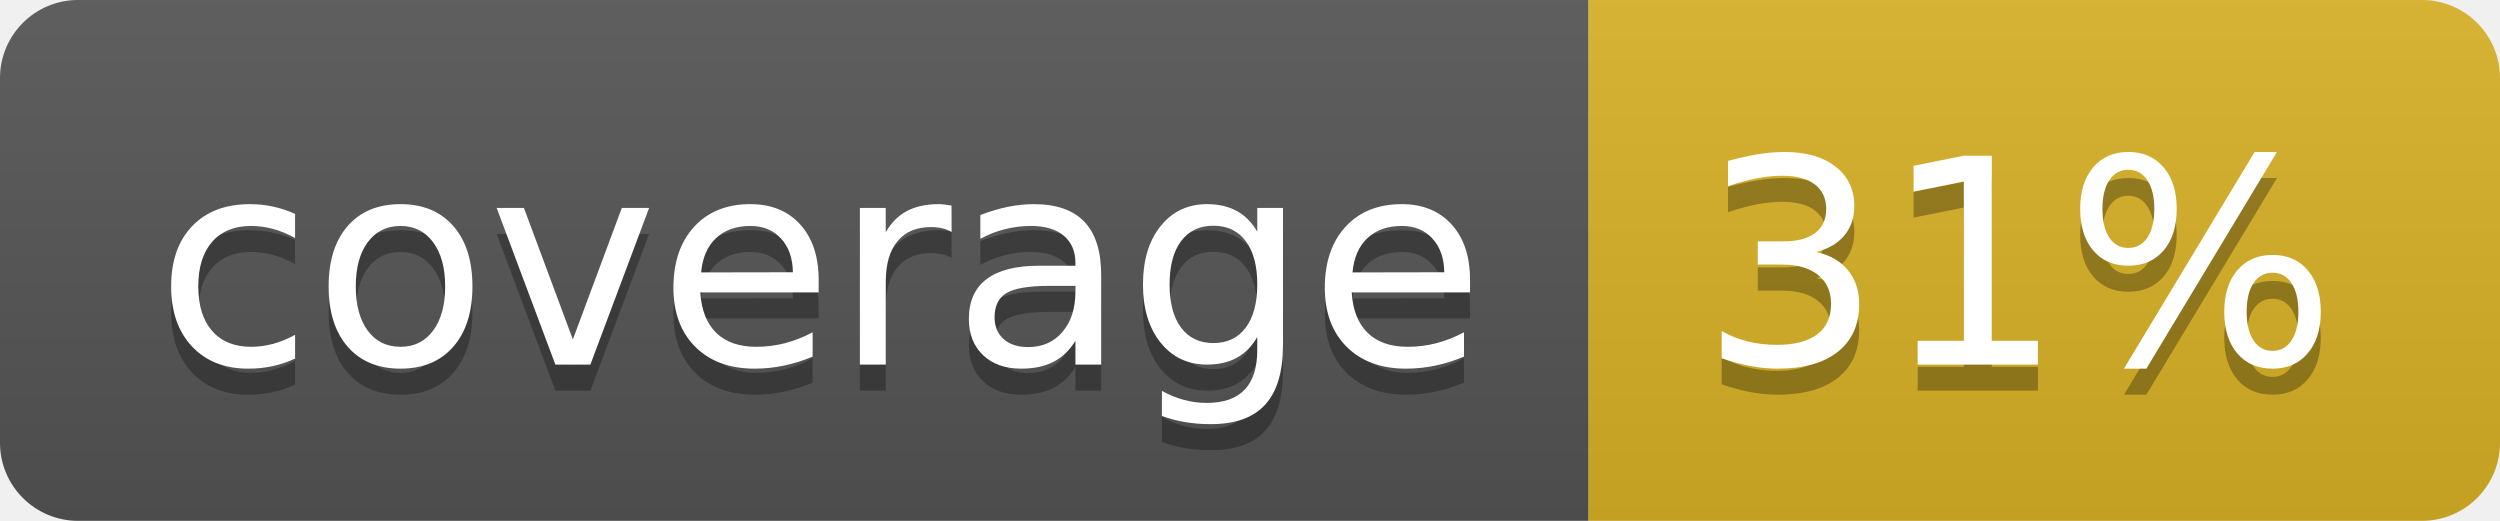
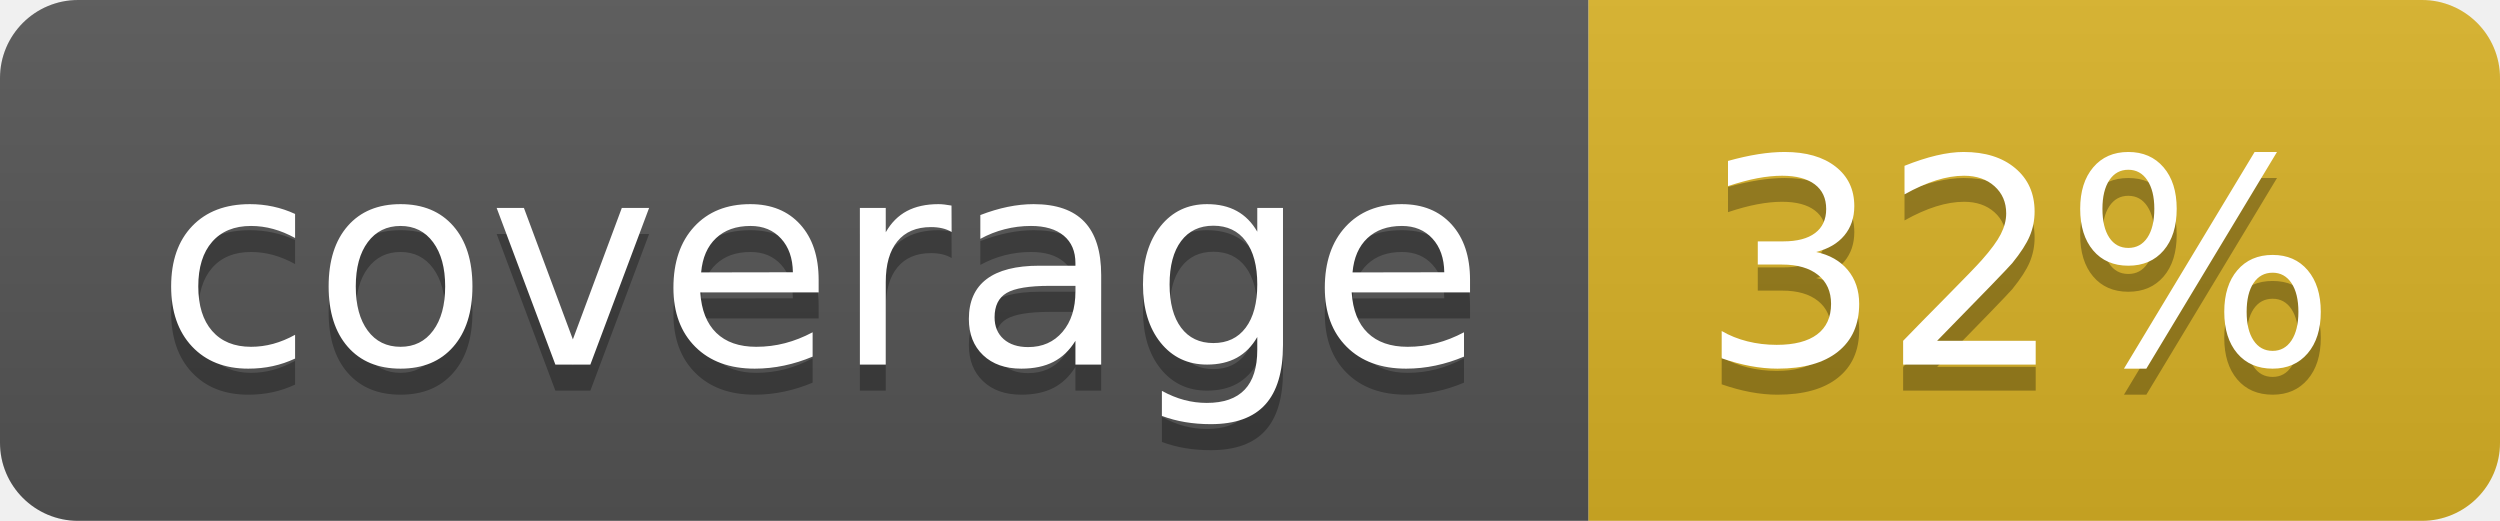
<svg xmlns="http://www.w3.org/2000/svg" width="96" height="20">
  <linearGradient id="b" x2="0" y2="100%">
    <stop offset="0" stop-color="#bbb" stop-opacity=".1" />
    <stop offset="1" stop-opacity=".1" />
  </linearGradient>
  <clipPath id="a">
    <rect width="96" height="20" rx="3" fill="#fff" />
  </clipPath>
  <g clip-path="url(#a)">
    <path fill="#555" d="M0 0h61v20H0z" />
    <path fill="#D9B226" d="M61 0h35v20H61z" />
    <path fill="url(#b)" d="M0 0h96v20H0z" />
  </g>
  <g fill="#fff" text-anchor="middle" font-family="DejaVu Sans,Verdana,Geneva,sans-serif" font-size="110">
    <text x="315" y="150" fill="#010101" fill-opacity=".3" transform="scale(.1)" textLength="510">coverage</text>
    <text x="315" y="140" transform="scale(.1)" textLength="510">coverage</text>
-     <text x="775" y="150" fill="#010101" fill-opacity=".3" transform="scale(.1)" textLength="250">31%</text>
-     <text x="775" y="140" transform="scale(.1)" textLength="250">31%</text>
+     <text x="775" y="150" fill="#010101" fill-opacity=".3" transform="scale(.1)" textLength="250">32%</text>
+     <text x="775" y="140" transform="scale(.1)" textLength="250">32%</text>
  </g>
</svg>
